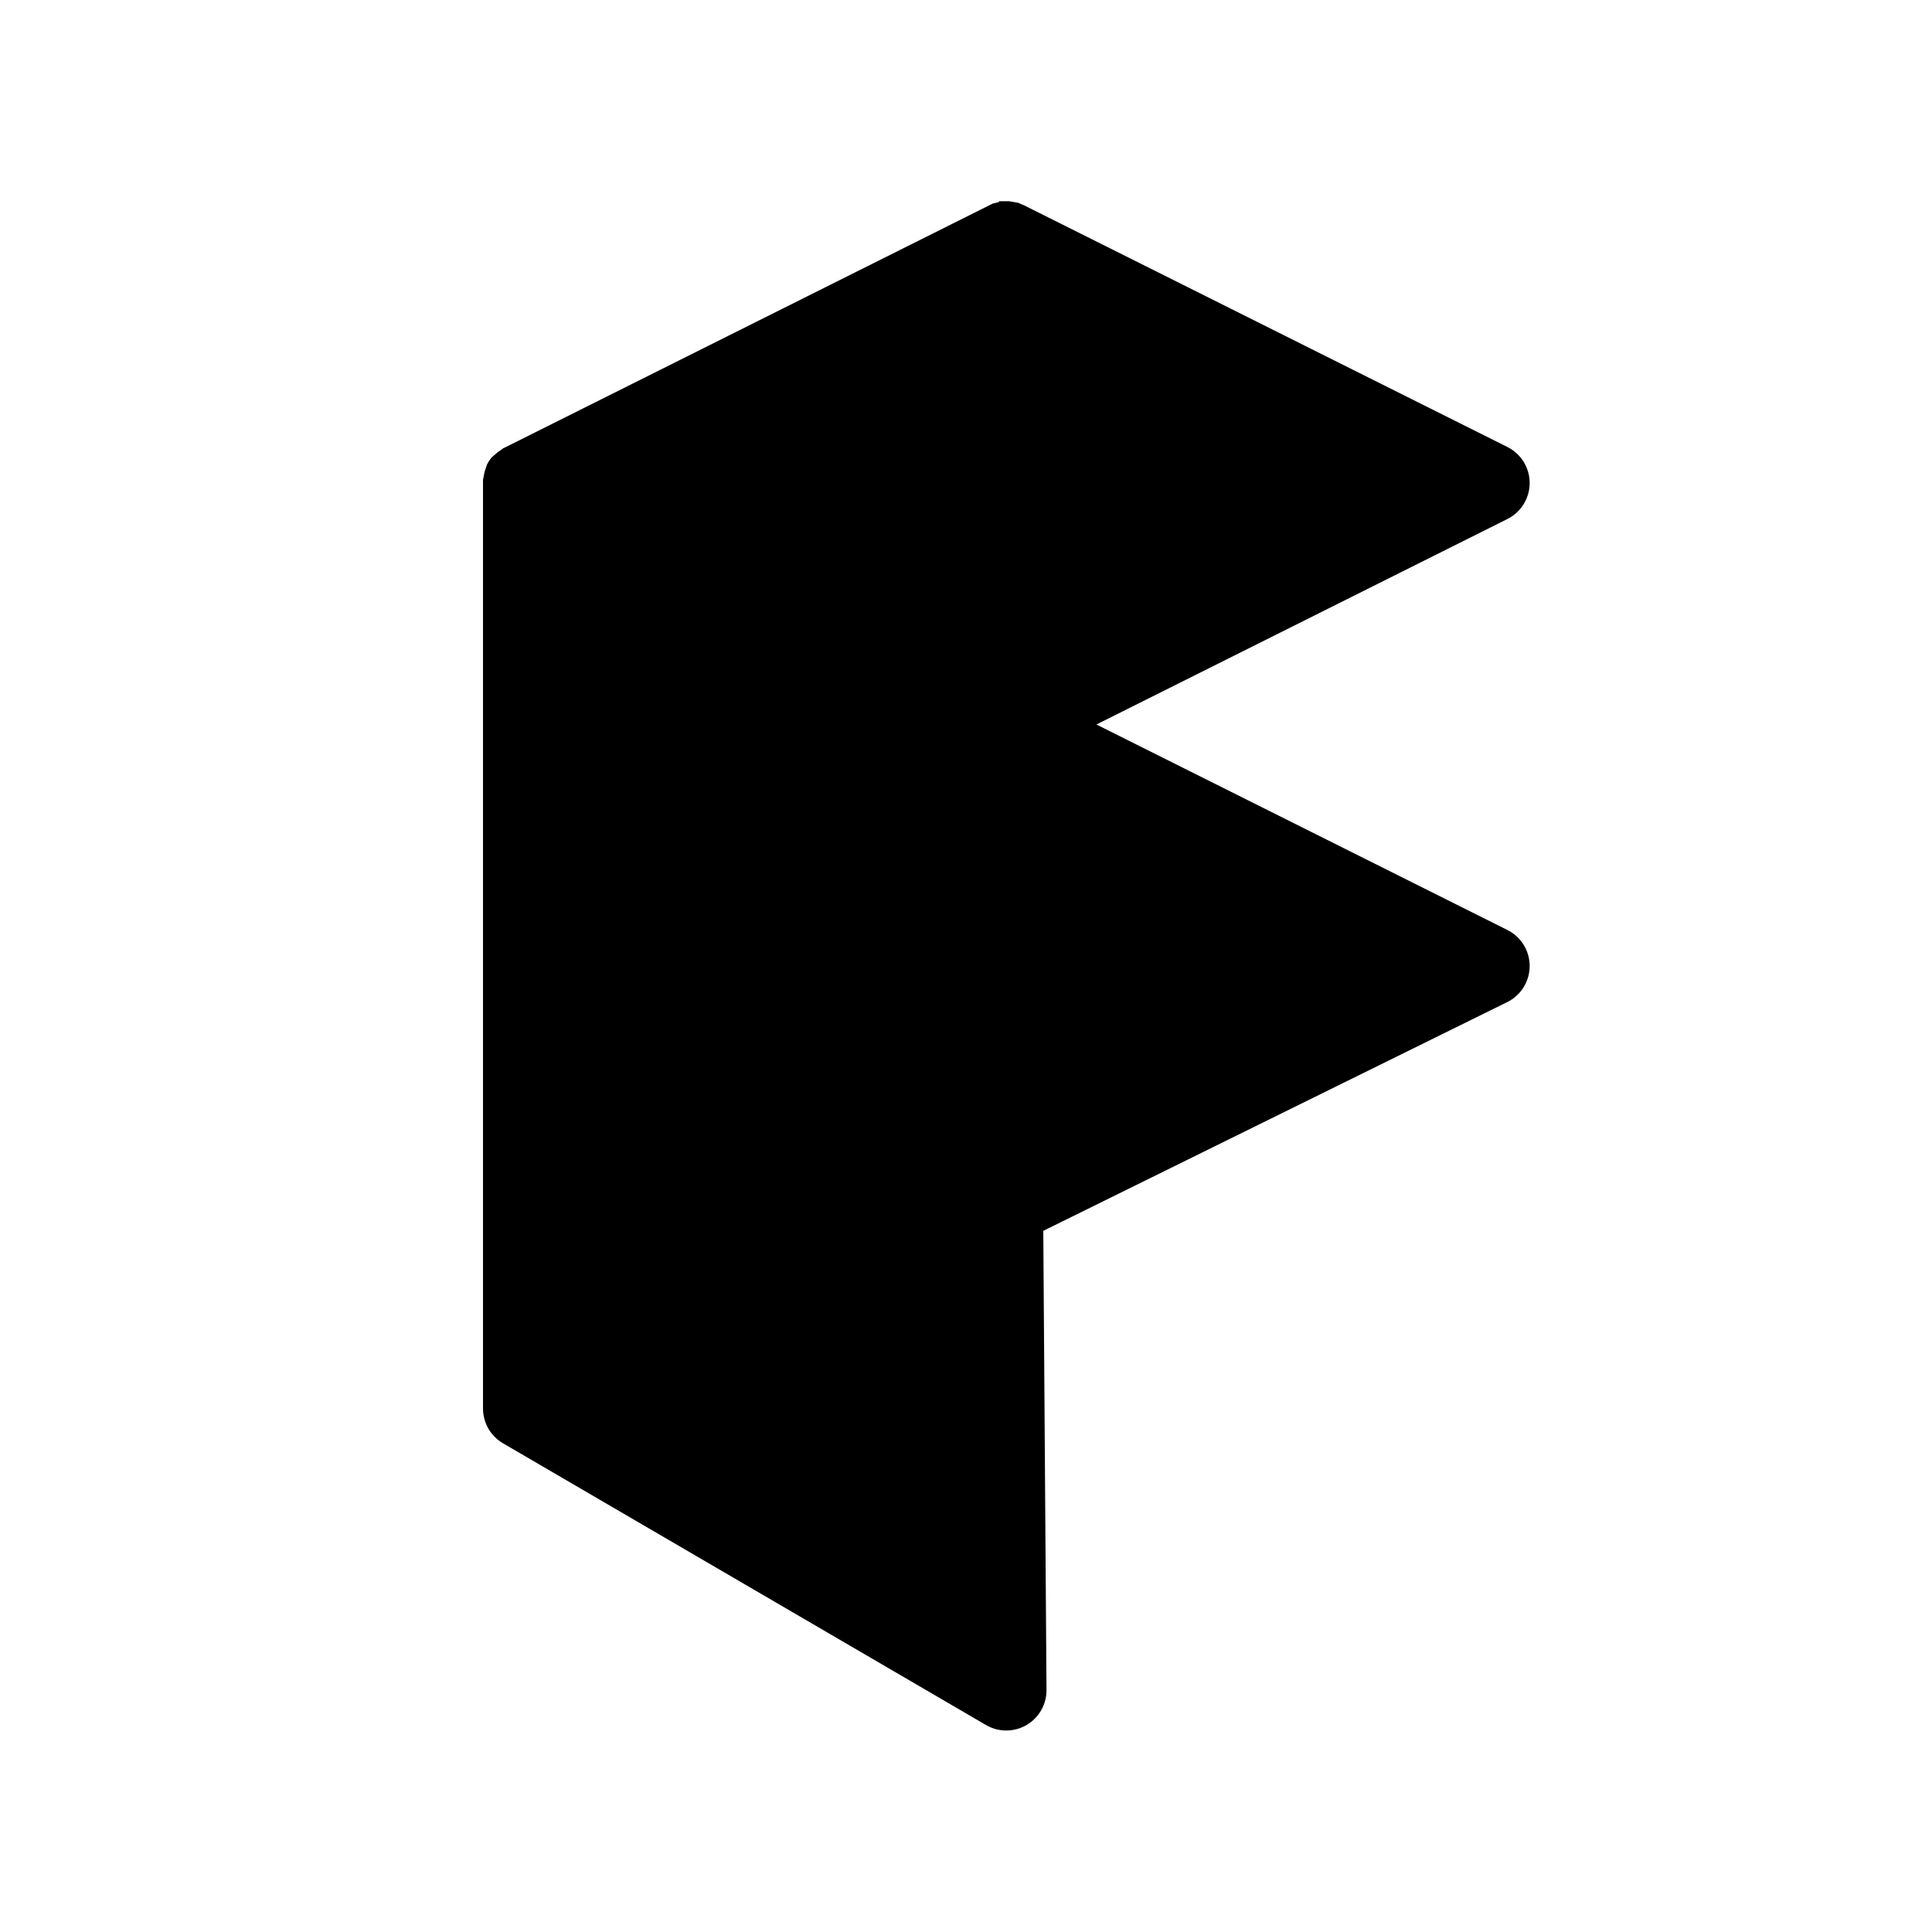
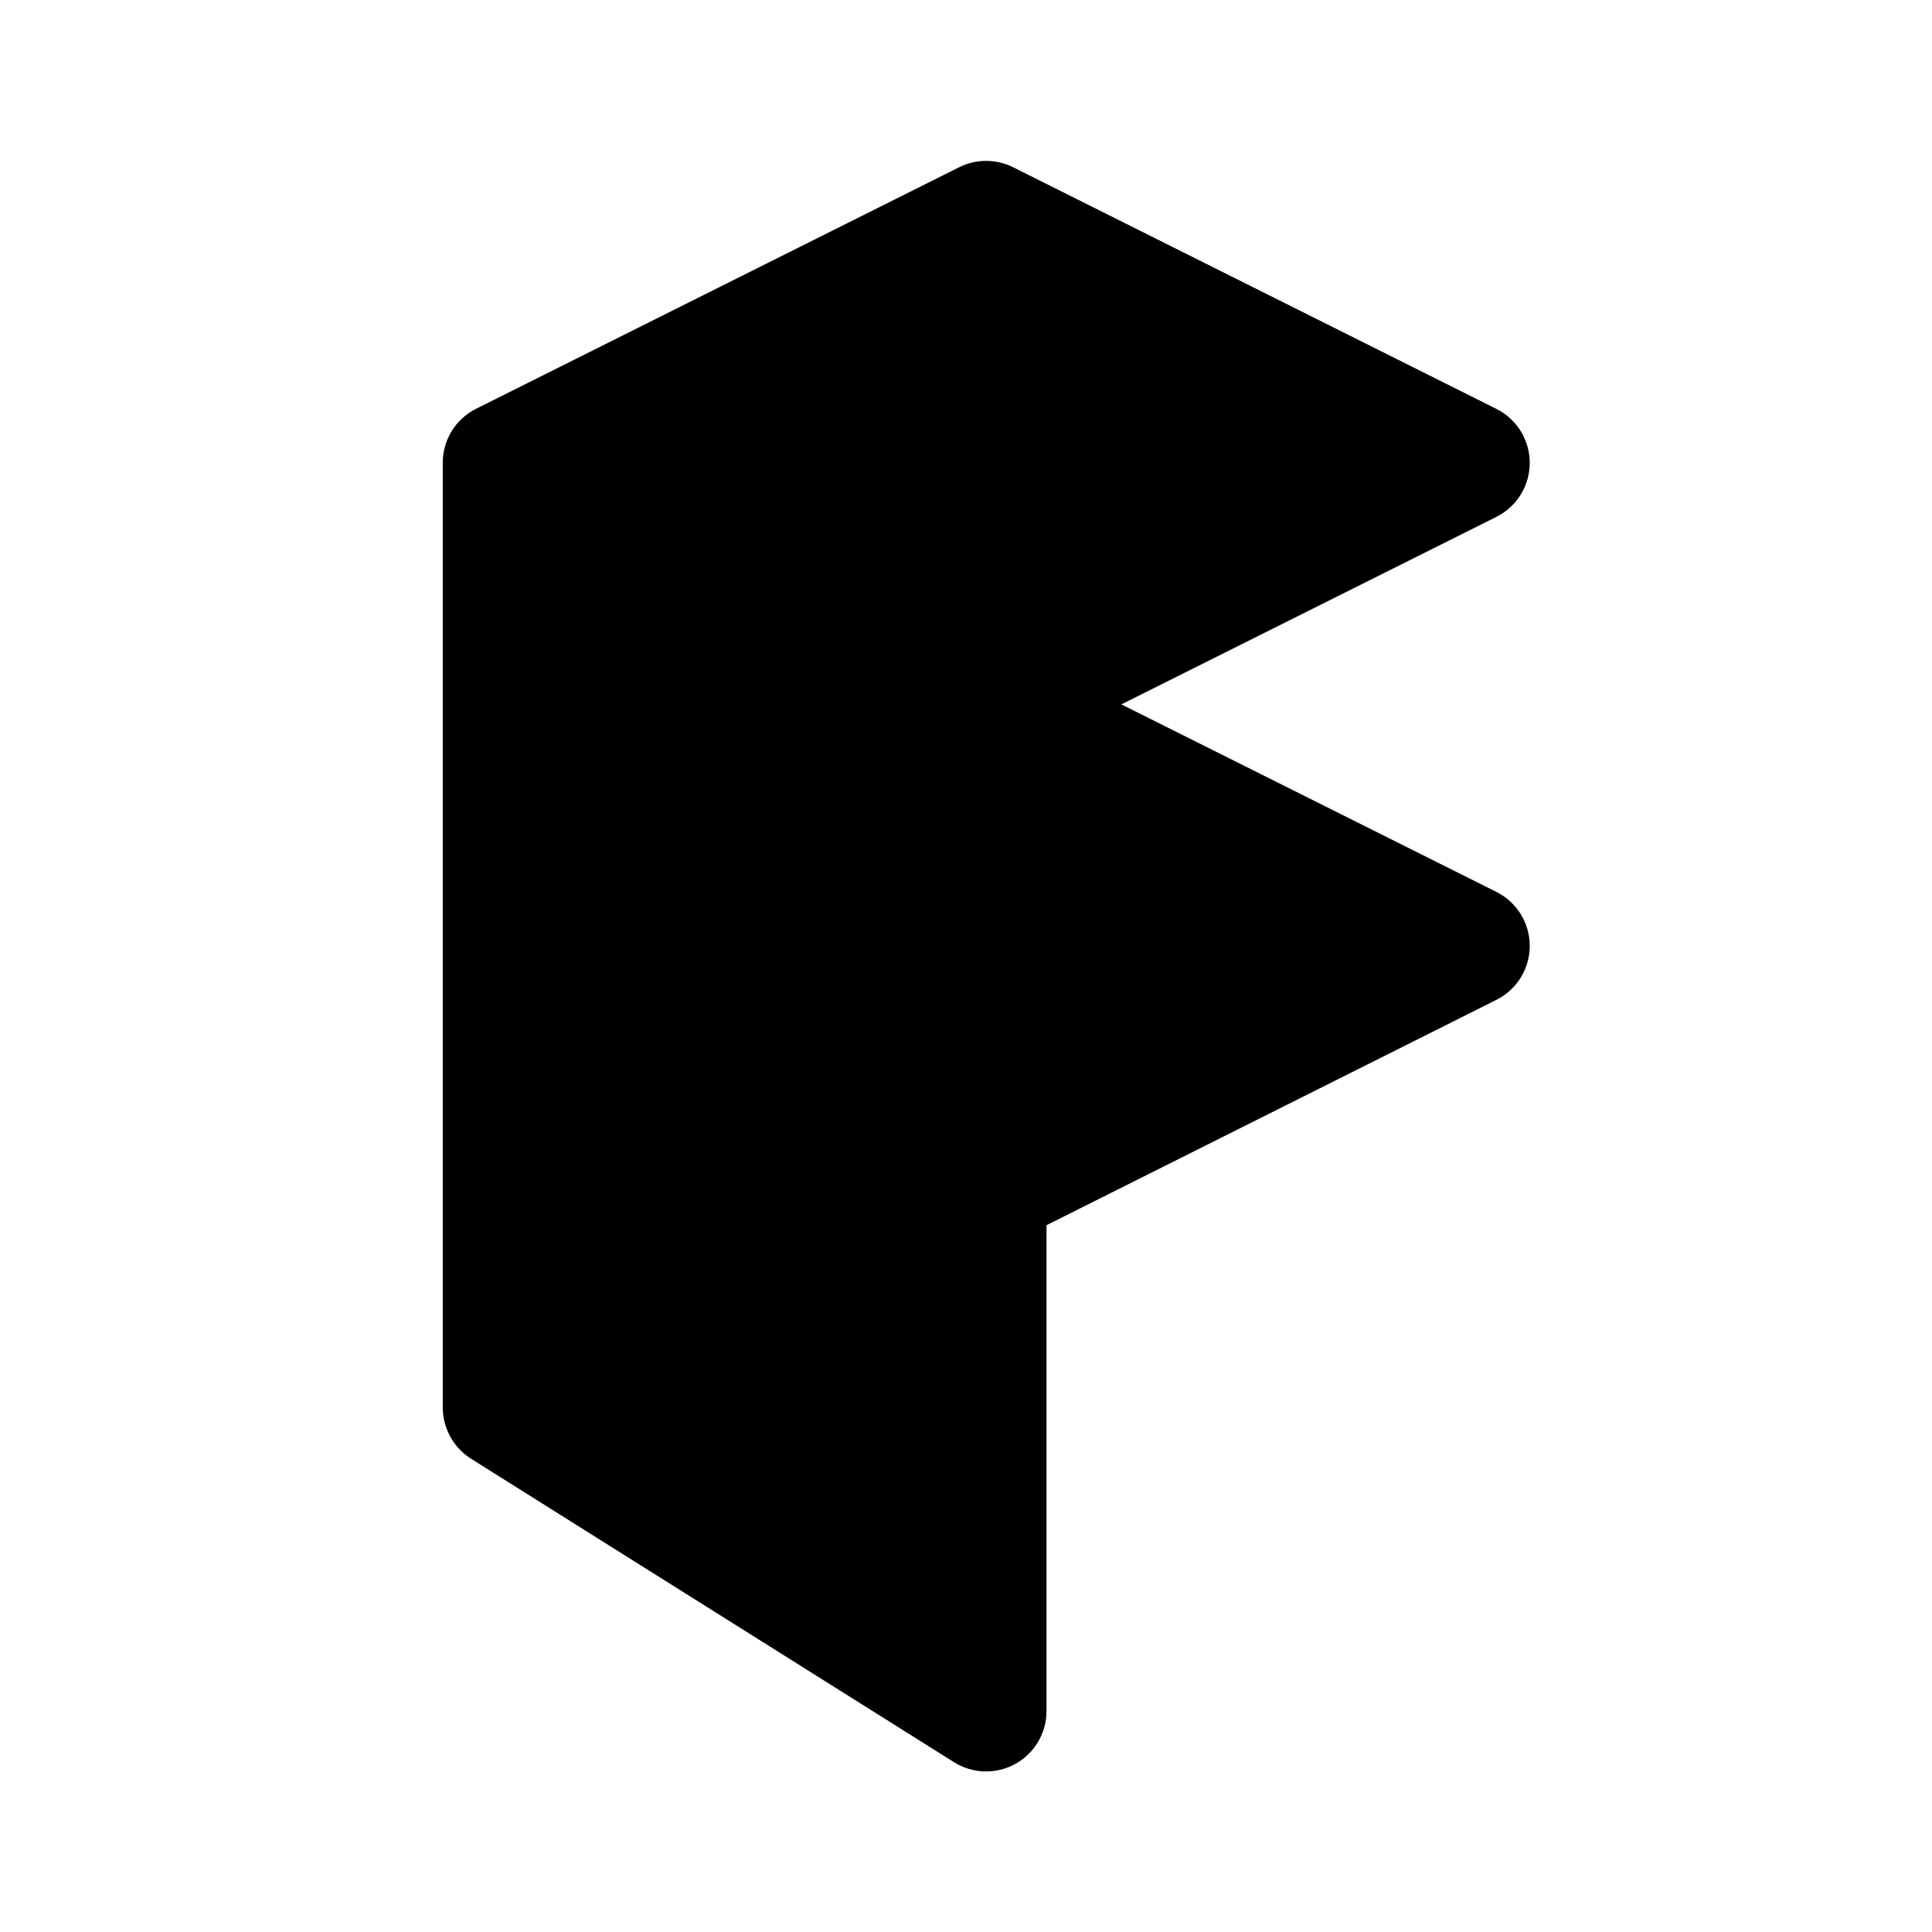
<svg xmlns="http://www.w3.org/2000/svg" width="24" height="24" viewBox="0 0 24 24">
-   <path d="M12.41 2.5h.13l.11.02.07.03 6 3a.5.5 0 0 1 0 .9L13.62 9l5.1 2.55a.5.5 0 0 1 0 .9l-5.76 2.84.04 5.7a.5.5 0 0 1-.75.44l-6-3.5A.5.5 0 0 1 6 17.5V5.96l.02-.1.02-.06.01-.03a.5.5 0 0 1 .06-.09l.07-.06.07-.05 6.08-3.04.08-.02Z" />
+   <path d="M12.59 2.08a.75.75 0 0 0-.68 0l-6 3a.75.75 0 0 0-.41.67v11.73c0 .26.13.5.35.64l6 3.77a.75.75 0 0 0 1.15-.64v-6.03l5.59-2.8a.75.75 0 0 0 0-1.34l-4.66-2.33 4.66-2.33a.75.75 0 0 0 0-1.34l-6-3Z" />
</svg>
